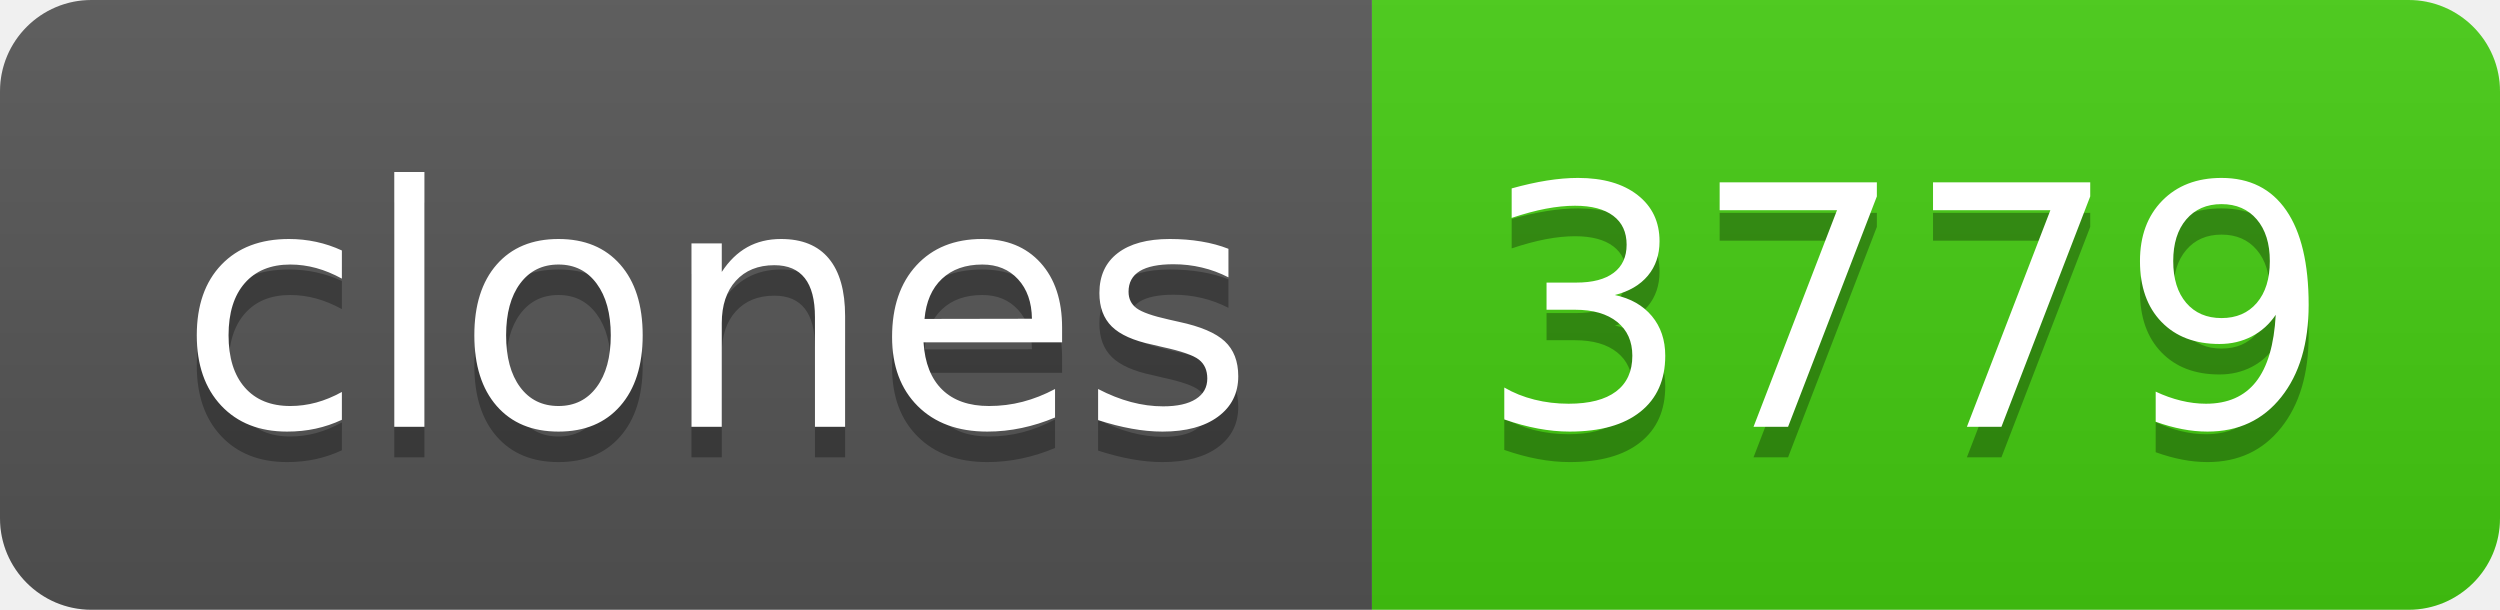
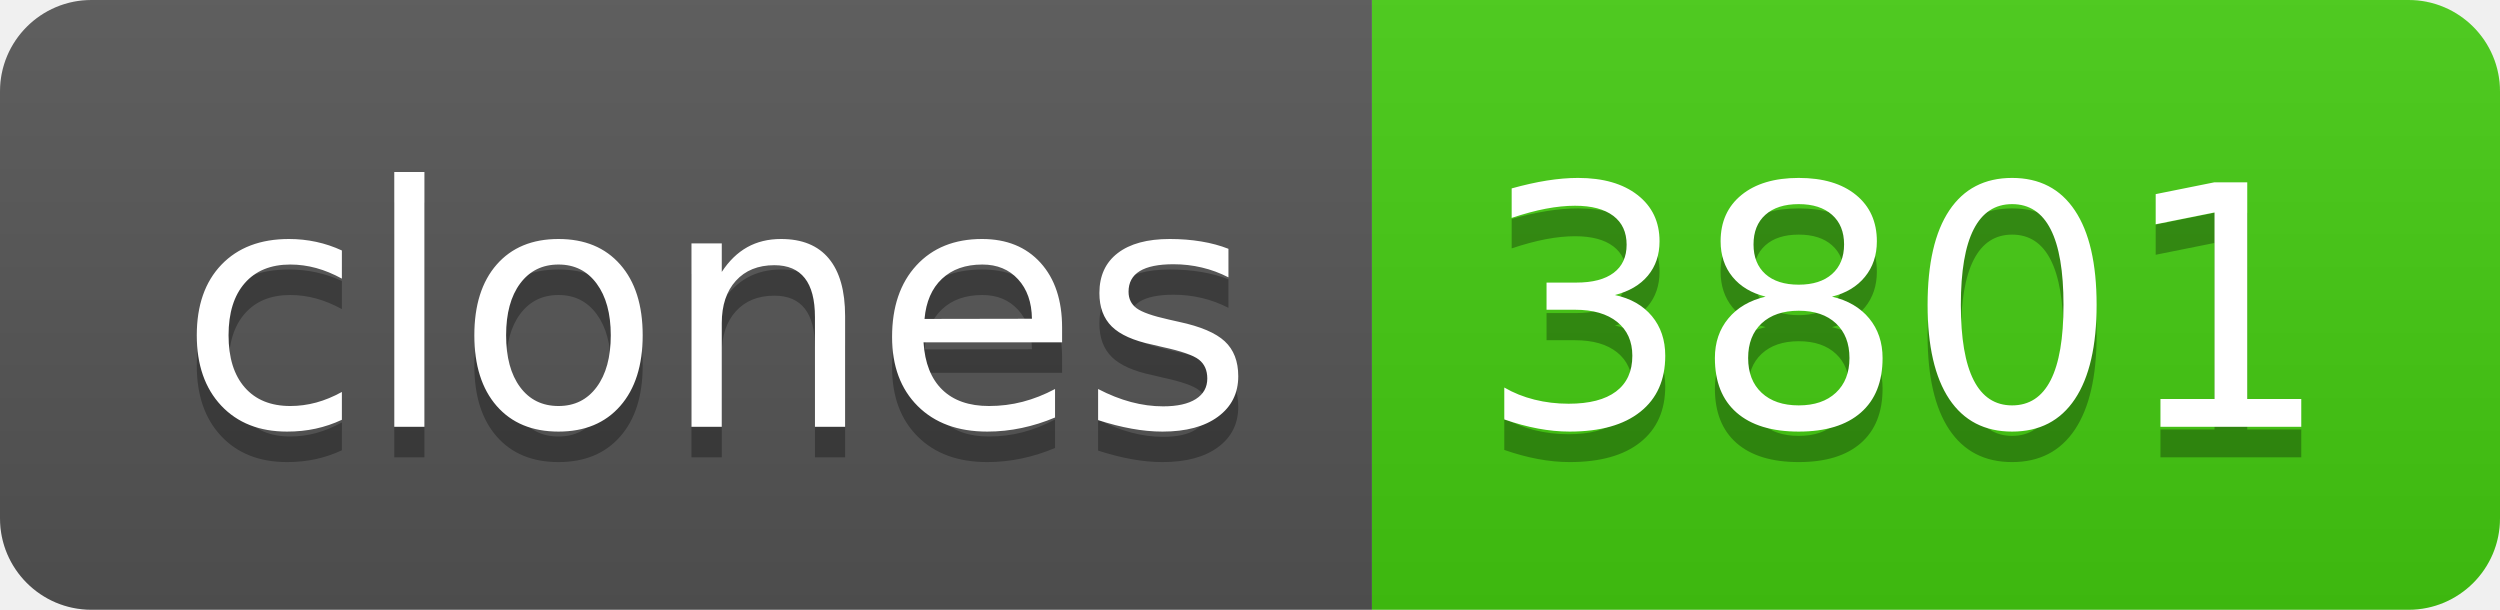
- <svg xmlns="http://www.w3.org/2000/svg" width="82" height="20" role="img" aria-label="clones: 3779">
+ <svg xmlns="http://www.w3.org/2000/svg" width="82" height="20" role="img" aria-label="clones: 3801">
  <linearGradient id="s" x2="0" y2="100%">
    <stop offset="0" stop-color="#bbb" stop-opacity=".1" />
    <stop offset="1" stop-opacity=".1" />
  </linearGradient>
  <clipPath id="r">
    <rect width="82" height="20" rx="3" fill="#fff" />
  </clipPath>
  <g clip-path="url(#r)">
    <rect width="45" height="20" fill="#555" />
    <rect x="45" width="37" height="20" fill="#4c1" />
    <rect width="82" height="20" fill="url(#s)" />
  </g>
  <g fill="#fff" text-anchor="middle" font-family="Verdana,Geneva,DejaVu Sans,sans-serif" text-rendering="geometricPrecision" font-size="110">
    <text aria-hidden="true" x="235" y="150" fill="#010101" fill-opacity=".3" transform="scale(.1)" textLength="350">clones</text>
    <text x="235" y="140" transform="scale(.1)" fill="#fff" textLength="350">clones</text>
-     <text aria-hidden="true" x="625" y="150" fill="#010101" fill-opacity=".3" transform="scale(.1)" textLength="270">3779</text>
-     <text x="625" y="140" transform="scale(.1)" fill="#fff" textLength="270">3779</text>
+     <text aria-hidden="true" x="625" y="150" fill="#010101" fill-opacity=".3" transform="scale(.1)" textLength="270">3801</text>
+     <text x="625" y="140" transform="scale(.1)" fill="#fff" textLength="270">3801</text>
  </g>
</svg>
